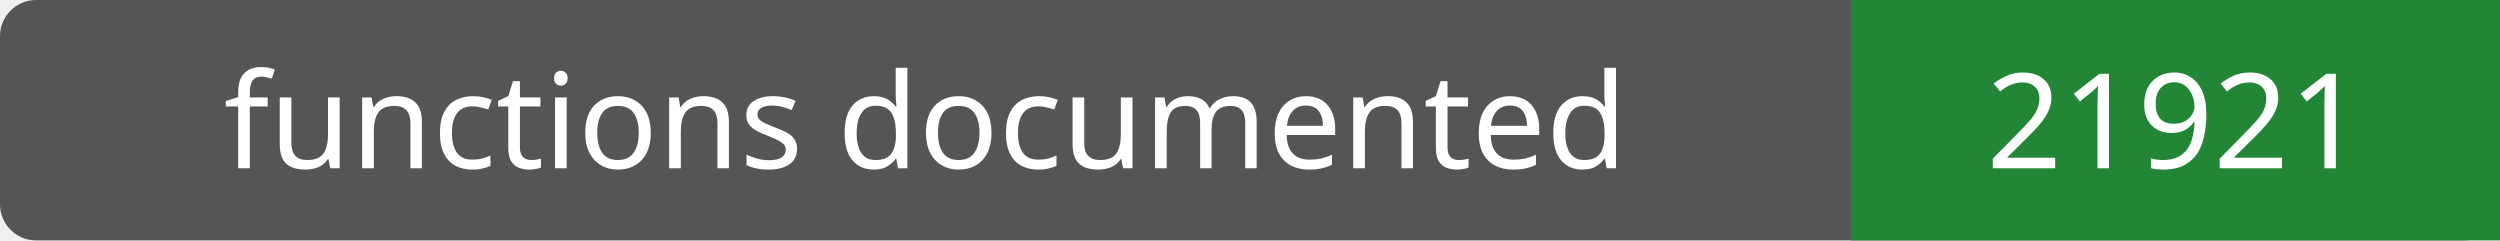
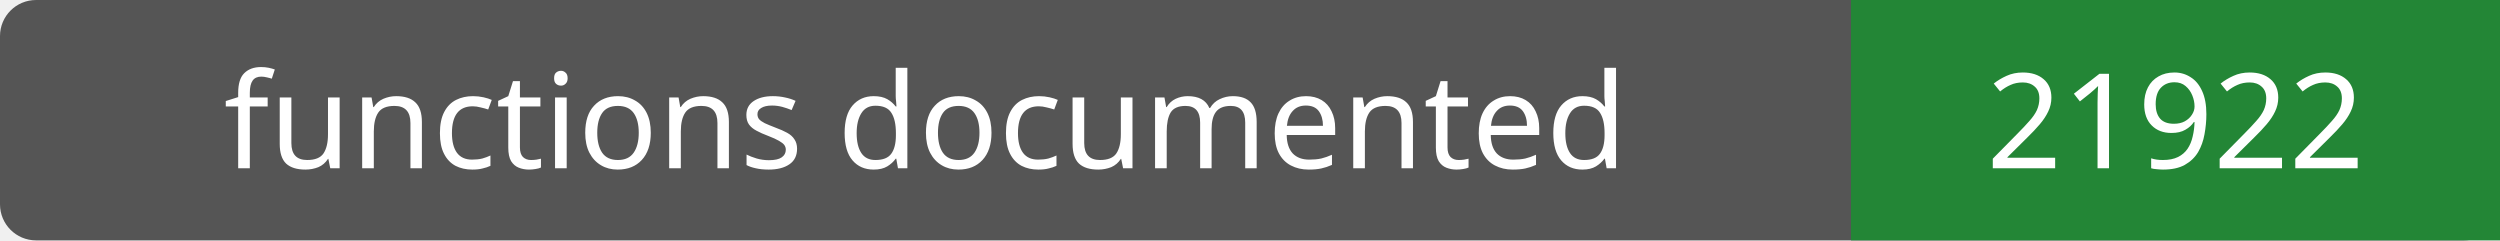
- <svg xmlns="http://www.w3.org/2000/svg" width="208" height="20" role="img" aria-label="functions documented: 21921">
+ <svg xmlns="http://www.w3.org/2000/svg" width="208" height="20" role="img" aria-label="functions documented: 21922">
  <rect width="208" height="20" rx="3" fill="#555" />
  <path fill="#238636" d="M154 0h54v20H154z" />
  <g fill="#fff" text-anchor="middle" font-family="Verdana,sans-serif" font-size="11">
    <text x="77.0" y="14">functions documented</text>
-     <text x="181.0" y="14">21921</text>
+     <text x="181.0" y="14">21922</text>
  </g>
</svg>
